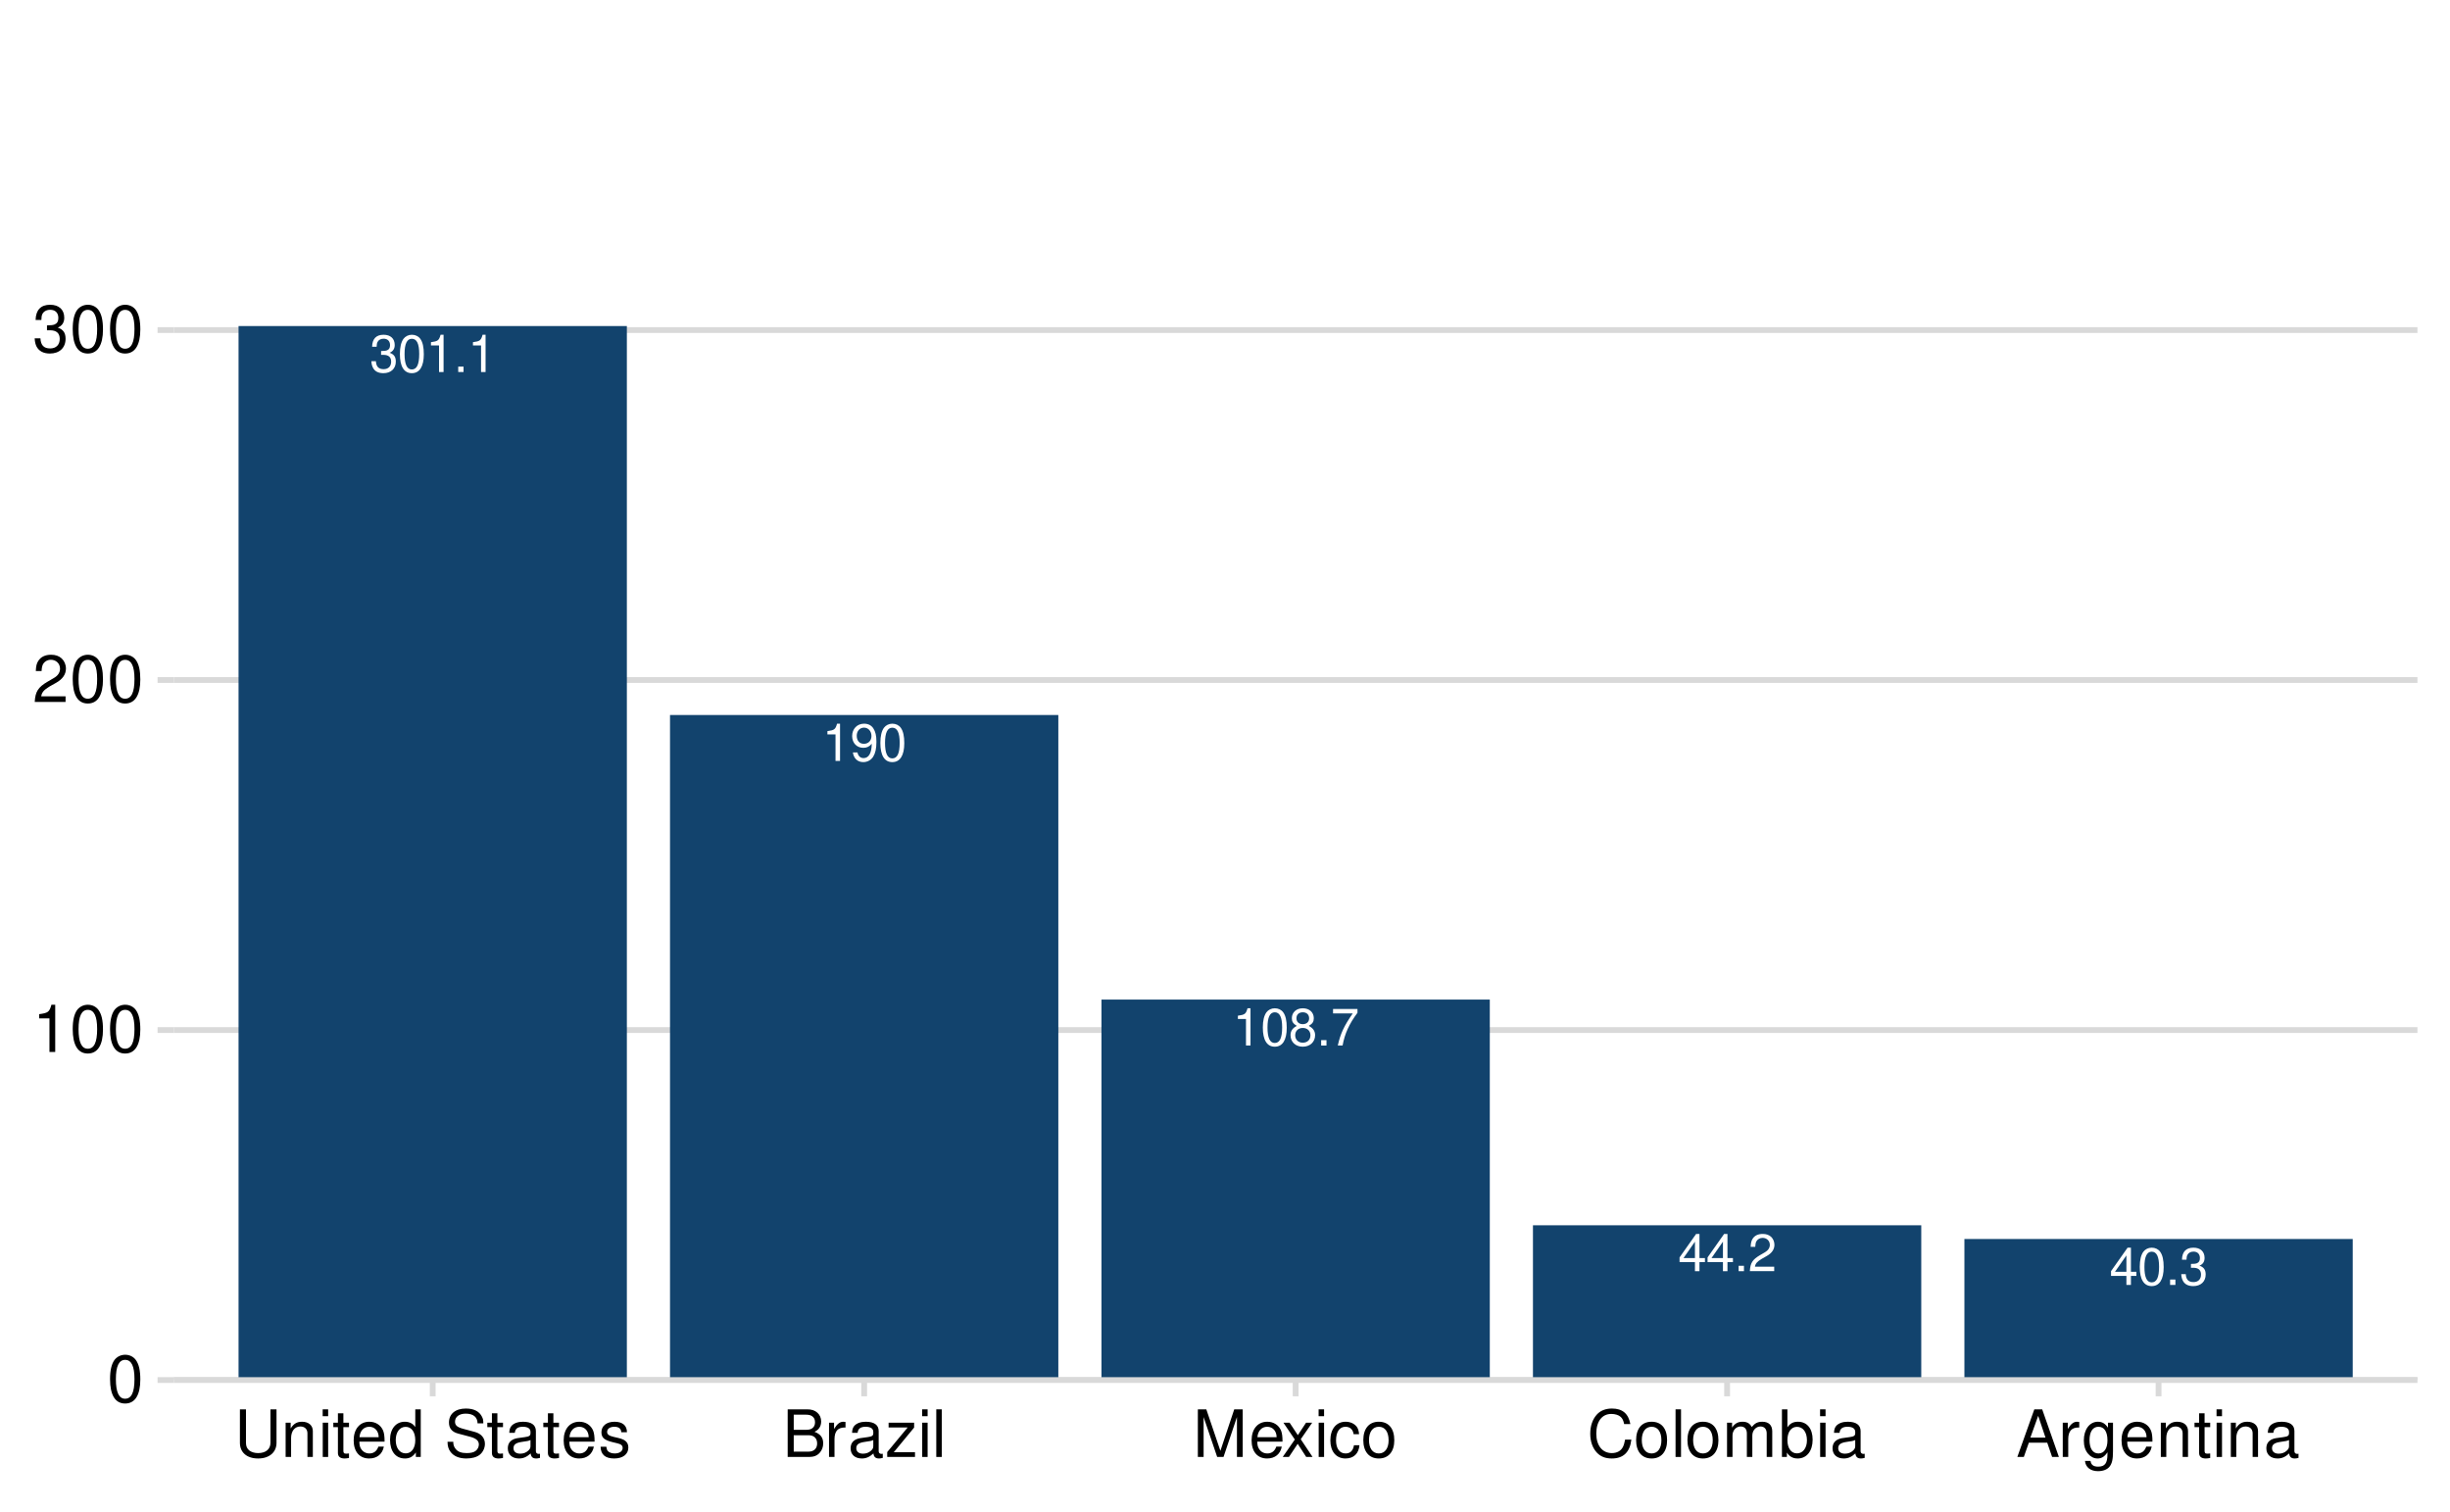
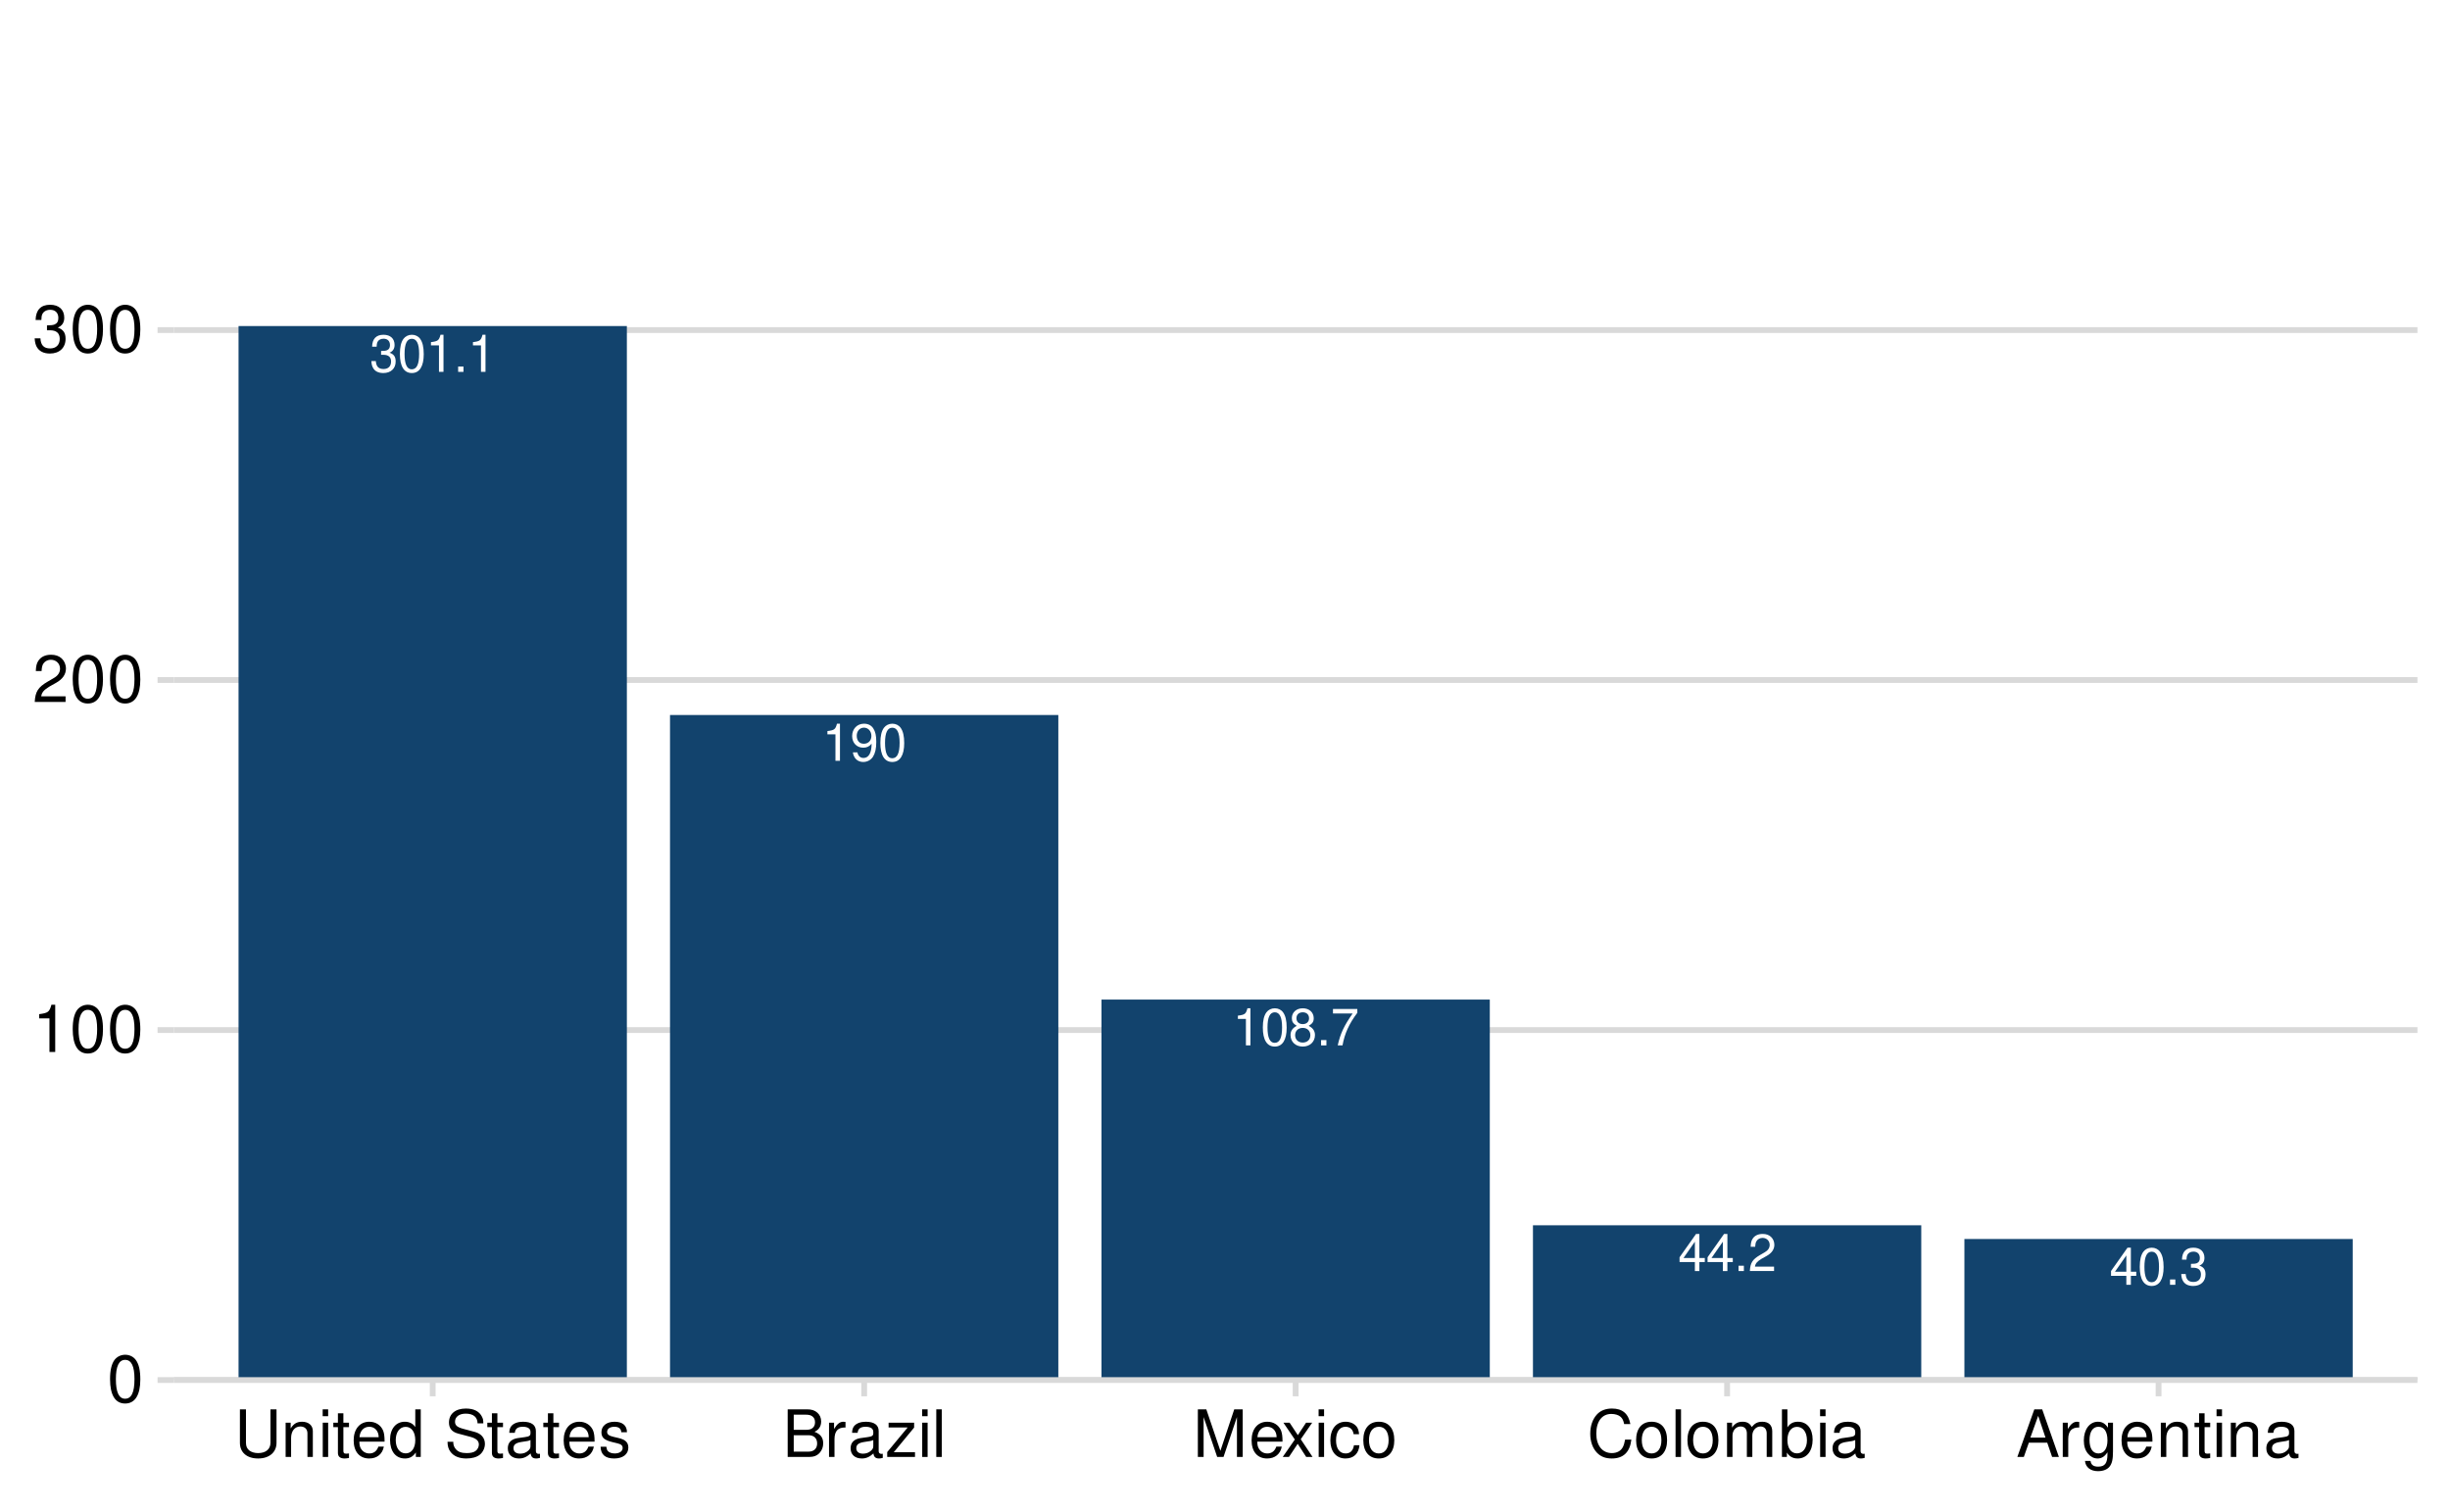
<svg xmlns="http://www.w3.org/2000/svg" xmlns:xlink="http://www.w3.org/1999/xlink" width="525" height="324" viewBox="0 0 525 324">
  <defs>
    <g>
      <g id="glyph-0-0">
-         <path d="M 2.438 -3.672 L 2.969 -3.672 C 4.031 -3.672 4.594 -3.188 4.594 -2.219 C 4.594 -1.219 3.984 -0.609 2.984 -0.609 C 1.906 -0.609 1.391 -1.156 1.328 -2.312 L 0.359 -2.312 C 0.391 -1.672 0.516 -1.266 0.703 -0.906 C 1.109 -0.125 1.859 0.25 2.938 0.25 C 4.547 0.25 5.594 -0.719 5.594 -2.234 C 5.594 -3.25 5.203 -3.797 4.266 -4.125 C 5 -4.438 5.359 -4.984 5.359 -5.781 C 5.359 -7.156 4.469 -7.984 2.969 -7.984 C 1.391 -7.984 0.547 -7.109 0.516 -5.406 L 1.484 -5.406 C 1.5 -5.906 1.547 -6.172 1.672 -6.422 C 1.891 -6.875 2.375 -7.141 2.984 -7.141 C 3.844 -7.141 4.359 -6.609 4.359 -5.75 C 4.359 -5.188 4.172 -4.844 3.734 -4.656 C 3.469 -4.547 3.109 -4.5 2.438 -4.5 Z M 2.438 -3.672 " />
+         <path d="M 2.438 -3.656 L 2.953 -3.656 C 4.016 -3.656 4.578 -3.172 4.578 -2.219 C 4.578 -1.203 3.969 -0.609 2.969 -0.609 C 1.906 -0.609 1.391 -1.141 1.312 -2.312 L 0.359 -2.312 C 0.391 -1.672 0.5 -1.25 0.688 -0.906 C 1.094 -0.125 1.859 0.25 2.922 0.25 C 4.531 0.25 5.562 -0.719 5.562 -2.219 C 5.562 -3.234 5.188 -3.781 4.25 -4.109 C 4.969 -4.406 5.328 -4.969 5.328 -5.766 C 5.328 -7.125 4.438 -7.953 2.953 -7.953 C 1.391 -7.953 0.547 -7.078 0.516 -5.391 L 1.484 -5.391 C 1.5 -5.875 1.547 -6.156 1.656 -6.391 C 1.875 -6.844 2.359 -7.109 2.969 -7.109 C 3.828 -7.109 4.344 -6.594 4.344 -5.734 C 4.344 -5.172 4.141 -4.828 3.719 -4.641 C 3.453 -4.531 3.109 -4.484 2.438 -4.484 Z M 2.438 -3.656 " />
      </g>
      <g id="glyph-0-1">
-         <path d="M 3.031 -7.984 C 2.312 -7.984 1.641 -7.656 1.234 -7.109 C 0.734 -6.406 0.469 -5.344 0.469 -3.859 C 0.469 -1.172 1.359 0.25 3.031 0.25 C 4.688 0.25 5.594 -1.172 5.594 -3.797 C 5.594 -5.344 5.359 -6.391 4.844 -7.109 C 4.438 -7.672 3.781 -7.984 3.031 -7.984 Z M 3.031 -7.125 C 4.094 -7.125 4.609 -6.047 4.609 -3.891 C 4.609 -1.609 4.094 -0.547 3.016 -0.547 C 1.984 -0.547 1.469 -1.656 1.469 -3.859 C 1.469 -6.047 1.984 -7.125 3.031 -7.125 Z M 3.031 -7.125 " />
+         <path d="M 3.031 -7.953 C 2.297 -7.953 1.641 -7.625 1.234 -7.078 C 0.719 -6.375 0.469 -5.328 0.469 -3.844 C 0.469 -1.172 1.359 0.25 3.031 0.25 C 4.672 0.25 5.578 -1.172 5.578 -3.781 C 5.578 -5.328 5.328 -6.359 4.812 -7.078 C 4.406 -7.641 3.766 -7.953 3.031 -7.953 Z M 3.031 -7.094 C 4.062 -7.094 4.594 -6.031 4.594 -3.875 C 4.594 -1.609 4.078 -0.547 3 -0.547 C 1.984 -0.547 1.469 -1.656 1.469 -3.844 C 1.469 -6.031 1.984 -7.094 3.031 -7.094 Z M 3.031 -7.094 " />
      </g>
      <g id="glyph-0-2">
-         <path d="M 2.859 -5.688 L 2.859 0 L 3.828 0 L 3.828 -7.984 L 3.188 -7.984 C 2.844 -6.766 2.625 -6.594 1.125 -6.391 L 1.125 -5.688 Z M 2.859 -5.688 " />
+         <path d="M 2.844 -5.672 L 2.844 0 L 3.812 0 L 3.812 -7.953 L 3.172 -7.953 C 2.844 -6.734 2.625 -6.562 1.125 -6.375 L 1.125 -5.672 Z M 2.844 -5.672 " />
      </g>
      <g id="glyph-0-3">
-         <path d="M 2.109 -1.156 L 0.969 -1.156 L 0.969 0 L 2.109 0 Z M 2.109 -1.156 " />
+         <path d="M 2.094 -1.141 L 0.953 -1.141 L 0.953 0 L 2.094 0 Z M 2.094 -1.141 " />
      </g>
      <g id="glyph-0-4">
-         <path d="M 0.578 -1.828 C 0.766 -0.516 1.609 0.25 2.812 0.25 C 3.672 0.25 4.453 -0.172 4.922 -0.891 C 5.406 -1.672 5.625 -2.641 5.625 -4.094 C 5.625 -5.438 5.422 -6.281 4.953 -7 C 4.531 -7.641 3.844 -7.984 2.984 -7.984 C 1.484 -7.984 0.422 -6.875 0.422 -5.328 C 0.422 -3.859 1.406 -2.812 2.828 -2.812 C 3.562 -2.812 4.125 -3.078 4.625 -3.688 C 4.609 -1.703 3.984 -0.609 2.875 -0.609 C 2.188 -0.609 1.719 -1.047 1.562 -1.828 Z M 2.969 -7.141 C 3.875 -7.141 4.562 -6.375 4.562 -5.344 C 4.562 -4.359 3.906 -3.672 2.938 -3.672 C 2 -3.672 1.406 -4.344 1.406 -5.406 C 1.406 -6.406 2.062 -7.141 2.969 -7.141 Z M 2.969 -7.141 " />
+         <path d="M 0.578 -1.812 C 0.766 -0.516 1.609 0.25 2.797 0.25 C 3.656 0.25 4.438 -0.172 4.891 -0.875 C 5.375 -1.656 5.594 -2.625 5.594 -4.062 C 5.594 -5.406 5.406 -6.266 4.938 -6.969 C 4.516 -7.609 3.828 -7.953 2.969 -7.953 C 1.484 -7.953 0.422 -6.844 0.422 -5.297 C 0.422 -3.844 1.406 -2.812 2.812 -2.812 C 3.547 -2.812 4.109 -3.062 4.594 -3.672 C 4.594 -1.688 3.969 -0.609 2.859 -0.609 C 2.172 -0.609 1.703 -1.047 1.547 -1.812 Z M 2.953 -7.109 C 3.859 -7.109 4.547 -6.344 4.547 -5.328 C 4.547 -4.344 3.891 -3.656 2.922 -3.656 C 1.984 -3.656 1.406 -4.328 1.406 -5.375 C 1.406 -6.375 2.062 -7.109 2.953 -7.109 Z M 2.953 -7.109 " />
      </g>
      <g id="glyph-0-5">
-         <path d="M 4.312 -4.203 C 5.141 -4.703 5.391 -5.109 5.391 -5.859 C 5.391 -7.109 4.438 -7.984 3.031 -7.984 C 1.656 -7.984 0.688 -7.109 0.688 -5.859 C 0.688 -5.109 0.938 -4.719 1.75 -4.203 C 0.844 -3.75 0.406 -3.109 0.406 -2.219 C 0.406 -0.766 1.484 0.25 3.031 0.25 C 4.578 0.25 5.672 -0.766 5.672 -2.219 C 5.672 -3.109 5.219 -3.75 4.312 -4.203 Z M 3.031 -7.125 C 3.859 -7.125 4.391 -6.625 4.391 -5.828 C 4.391 -5.078 3.859 -4.578 3.031 -4.578 C 2.203 -4.578 1.672 -5.078 1.672 -5.859 C 1.672 -6.625 2.203 -7.125 3.031 -7.125 Z M 3.031 -3.766 C 4.016 -3.766 4.672 -3.125 4.672 -2.203 C 4.672 -1.234 4.016 -0.609 3.016 -0.609 C 2.062 -0.609 1.406 -1.266 1.406 -2.188 C 1.406 -3.141 2.062 -3.766 3.031 -3.766 Z M 3.031 -3.766 " />
+         <path d="M 4.297 -4.188 C 5.109 -4.688 5.375 -5.078 5.375 -5.828 C 5.375 -7.078 4.406 -7.953 3.031 -7.953 C 1.656 -7.953 0.688 -7.078 0.688 -5.844 C 0.688 -5.078 0.938 -4.703 1.734 -4.188 C 0.844 -3.734 0.406 -3.094 0.406 -2.219 C 0.406 -0.766 1.469 0.25 3.031 0.25 C 4.562 0.25 5.641 -0.766 5.641 -2.219 C 5.641 -3.094 5.203 -3.734 4.297 -4.188 Z M 3.031 -7.094 C 3.844 -7.094 4.375 -6.594 4.375 -5.812 C 4.375 -5.062 3.844 -4.562 3.031 -4.562 C 2.203 -4.562 1.672 -5.062 1.672 -5.828 C 1.672 -6.594 2.203 -7.094 3.031 -7.094 Z M 3.031 -3.75 C 4 -3.75 4.656 -3.109 4.656 -2.188 C 4.656 -1.234 4 -0.609 3 -0.609 C 2.062 -0.609 1.391 -1.25 1.391 -2.172 C 1.391 -3.125 2.047 -3.75 3.031 -3.75 Z M 3.031 -3.75 " />
      </g>
      <g id="glyph-0-6">
-         <path d="M 5.75 -7.828 L 0.516 -7.828 L 0.516 -6.875 L 4.734 -6.875 C 2.875 -4.203 2.109 -2.578 1.531 0 L 2.562 0 C 3 -2.5 3.984 -4.656 5.75 -7.016 Z M 5.75 -7.828 " />
+         <path d="M 5.719 -7.797 L 0.5 -7.797 L 0.5 -6.844 L 4.719 -6.844 C 2.859 -4.188 2.094 -2.562 1.516 0 L 2.547 0 C 2.984 -2.5 3.953 -4.641 5.719 -6.984 Z M 5.719 -7.797 " />
      </g>
      <g id="glyph-0-7">
-         <path d="M 3.609 -1.938 L 3.609 0 L 4.578 0 L 4.578 -1.938 L 5.75 -1.938 L 5.75 -2.812 L 4.578 -2.812 L 4.578 -7.984 L 3.859 -7.984 L 0.312 -2.953 L 0.312 -1.938 Z M 3.609 -2.812 L 1.156 -2.812 L 3.609 -6.328 Z M 3.609 -2.812 " />
+         <path d="M 3.594 -1.922 L 3.594 0 L 4.562 0 L 4.562 -1.922 L 5.719 -1.922 L 5.719 -2.797 L 4.562 -2.797 L 4.562 -7.953 L 3.844 -7.953 L 0.312 -2.953 L 0.312 -1.922 Z M 3.594 -2.797 L 1.156 -2.797 L 3.594 -6.297 Z M 3.594 -2.797 " />
      </g>
      <g id="glyph-0-8">
-         <path d="M 5.594 -0.969 L 1.469 -0.969 C 1.562 -1.625 1.922 -2.047 2.891 -2.625 L 3.984 -3.25 C 5.078 -3.859 5.641 -4.672 5.641 -5.656 C 5.641 -6.312 5.375 -6.938 4.922 -7.375 C 4.453 -7.781 3.875 -7.984 3.141 -7.984 C 2.141 -7.984 1.406 -7.641 0.969 -6.953 C 0.703 -6.531 0.578 -6.031 0.547 -5.219 L 1.531 -5.219 C 1.562 -5.766 1.625 -6.094 1.75 -6.359 C 2.016 -6.844 2.516 -7.141 3.109 -7.141 C 3.984 -7.141 4.656 -6.5 4.656 -5.641 C 4.656 -5 4.281 -4.438 3.594 -4.047 L 2.578 -3.453 C 0.938 -2.5 0.469 -1.75 0.375 -0.016 L 5.594 -0.016 Z M 5.594 -0.969 " />
+         <path d="M 5.562 -0.953 L 1.469 -0.953 C 1.562 -1.609 1.906 -2.031 2.875 -2.625 L 3.969 -3.234 C 5.062 -3.844 5.625 -4.656 5.625 -5.625 C 5.625 -6.297 5.359 -6.906 4.891 -7.344 C 4.438 -7.75 3.859 -7.953 3.125 -7.953 C 2.141 -7.953 1.391 -7.594 0.969 -6.922 C 0.688 -6.5 0.578 -6 0.547 -5.203 L 1.516 -5.203 C 1.547 -5.734 1.609 -6.062 1.75 -6.328 C 2 -6.812 2.516 -7.109 3.094 -7.109 C 3.969 -7.109 4.625 -6.469 4.625 -5.609 C 4.625 -4.969 4.266 -4.422 3.578 -4.031 L 2.562 -3.438 C 0.938 -2.5 0.469 -1.75 0.375 -0.016 L 5.562 -0.016 Z M 5.562 -0.953 " />
      </g>
      <g id="glyph-1-0">
        <path d="M 3.844 -10.125 C 2.922 -10.125 2.094 -9.703 1.562 -9.016 C 0.922 -8.125 0.609 -6.781 0.609 -4.906 C 0.609 -1.484 1.719 0.328 3.844 0.328 C 5.953 0.328 7.094 -1.484 7.094 -4.812 C 7.094 -6.781 6.797 -8.094 6.125 -9.016 C 5.609 -9.719 4.781 -10.125 3.844 -10.125 Z M 3.844 -9.031 C 5.188 -9.031 5.844 -7.672 5.844 -4.922 C 5.844 -2.047 5.188 -0.703 3.828 -0.703 C 2.516 -0.703 1.859 -2.094 1.859 -4.891 C 1.859 -7.672 2.516 -9.031 3.844 -9.031 Z M 3.844 -9.031 " />
      </g>
      <g id="glyph-1-1">
        <path d="M 3.625 -7.203 L 3.625 0 L 4.859 0 L 4.859 -10.125 L 4.047 -10.125 C 3.609 -8.562 3.328 -8.359 1.422 -8.109 L 1.422 -7.203 Z M 3.625 -7.203 " />
      </g>
      <g id="glyph-1-2">
        <path d="M 7.078 -1.219 L 1.859 -1.219 C 1.984 -2.062 2.438 -2.594 3.656 -3.328 L 5.047 -4.109 C 6.438 -4.891 7.156 -5.922 7.156 -7.172 C 7.156 -8.016 6.812 -8.797 6.234 -9.344 C 5.641 -9.875 4.906 -10.125 3.969 -10.125 C 2.719 -10.125 1.781 -9.672 1.234 -8.812 C 0.875 -8.281 0.734 -7.641 0.703 -6.625 L 1.938 -6.625 C 1.969 -7.312 2.062 -7.719 2.219 -8.047 C 2.547 -8.672 3.188 -9.047 3.938 -9.047 C 5.047 -9.047 5.891 -8.234 5.891 -7.141 C 5.891 -6.328 5.438 -5.625 4.547 -5.125 L 3.266 -4.375 C 1.188 -3.172 0.594 -2.219 0.469 -0.016 L 7.078 -0.016 Z M 7.078 -1.219 " />
      </g>
      <g id="glyph-1-3">
        <path d="M 3.094 -4.656 L 3.766 -4.656 C 5.109 -4.656 5.828 -4.031 5.828 -2.812 C 5.828 -1.547 5.047 -0.766 3.781 -0.766 C 2.422 -0.766 1.766 -1.453 1.688 -2.938 L 0.453 -2.938 C 0.5 -2.125 0.641 -1.594 0.875 -1.141 C 1.406 -0.172 2.359 0.328 3.719 0.328 C 5.766 0.328 7.078 -0.906 7.078 -2.828 C 7.078 -4.109 6.594 -4.812 5.406 -5.234 C 6.328 -5.609 6.797 -6.312 6.797 -7.344 C 6.797 -9.078 5.656 -10.125 3.766 -10.125 C 1.766 -10.125 0.703 -9 0.656 -6.859 L 1.891 -6.859 C 1.906 -7.469 1.953 -7.828 2.109 -8.141 C 2.391 -8.703 3.016 -9.047 3.781 -9.047 C 4.875 -9.047 5.531 -8.391 5.531 -7.297 C 5.531 -6.578 5.281 -6.141 4.734 -5.906 C 4.391 -5.766 3.953 -5.719 3.094 -5.703 Z M 3.094 -4.656 " />
      </g>
      <g id="glyph-1-4">
        <path d="M 7.734 -10.203 L 7.734 -3.031 C 7.734 -1.672 6.734 -0.828 5.094 -0.828 C 4.344 -0.828 3.719 -1.016 3.234 -1.359 C 2.734 -1.75 2.484 -2.266 2.484 -3.031 L 2.484 -10.203 L 1.188 -10.203 L 1.188 -3.031 C 1.188 -0.969 2.672 0.328 5.094 0.328 C 7.484 0.328 9.031 -1 9.031 -3.031 L 9.031 -10.203 Z M 7.734 -10.203 " />
      </g>
      <g id="glyph-1-5">
        <path d="M 0.984 -7.344 L 0.984 0 L 2.156 0 L 2.156 -4.047 C 2.156 -5.547 2.938 -6.531 4.141 -6.531 C 5.062 -6.531 5.656 -5.969 5.656 -5.078 L 5.656 0 L 6.812 0 L 6.812 -5.547 C 6.812 -6.766 5.906 -7.547 4.5 -7.547 C 3.406 -7.547 2.703 -7.125 2.062 -6.109 L 2.062 -7.344 Z M 0.984 -7.344 " />
      </g>
      <g id="glyph-1-6">
        <path d="M 2.094 -7.344 L 0.938 -7.344 L 0.938 0 L 2.094 0 Z M 2.094 -10.203 L 0.922 -10.203 L 0.922 -8.734 L 2.094 -8.734 Z M 2.094 -10.203 " />
      </g>
      <g id="glyph-1-7">
        <path d="M 3.562 -7.344 L 2.359 -7.344 L 2.359 -9.359 L 1.188 -9.359 L 1.188 -7.344 L 0.203 -7.344 L 0.203 -6.391 L 1.188 -6.391 L 1.188 -0.844 C 1.188 -0.078 1.688 0.328 2.609 0.328 C 2.906 0.328 3.156 0.297 3.562 0.219 L 3.562 -0.75 C 3.391 -0.719 3.234 -0.703 3 -0.703 C 2.484 -0.703 2.359 -0.844 2.359 -1.359 L 2.359 -6.391 L 3.562 -6.391 Z M 3.562 -7.344 " />
      </g>
      <g id="glyph-1-8">
        <path d="M 7.188 -3.281 C 7.188 -4.391 7.094 -5.062 6.891 -5.609 C 6.406 -6.812 5.297 -7.547 3.922 -7.547 C 1.875 -7.547 0.562 -5.984 0.562 -3.562 C 0.562 -1.141 1.812 0.328 3.891 0.328 C 5.578 0.328 6.734 -0.625 7.031 -2.219 L 5.859 -2.219 C 5.531 -1.266 4.875 -0.75 3.938 -0.75 C 3.188 -0.75 2.562 -1.094 2.172 -1.703 C 1.891 -2.125 1.797 -2.547 1.781 -3.281 Z M 1.812 -4.234 C 1.906 -5.594 2.734 -6.469 3.906 -6.469 C 5.094 -6.469 5.922 -5.547 5.922 -4.234 Z M 1.812 -4.234 " />
      </g>
      <g id="glyph-1-9">
        <path d="M 6.938 -10.203 L 5.766 -10.203 L 5.766 -6.406 C 5.281 -7.156 4.5 -7.547 3.516 -7.547 C 1.609 -7.547 0.359 -6.016 0.359 -3.688 C 0.359 -1.203 1.562 0.328 3.562 0.328 C 4.562 0.328 5.266 -0.062 5.891 -0.969 L 5.891 0 L 6.938 0 Z M 3.703 -6.453 C 4.969 -6.453 5.766 -5.344 5.766 -3.578 C 5.766 -1.891 4.953 -0.766 3.719 -0.766 C 2.438 -0.766 1.578 -1.906 1.578 -3.609 C 1.578 -5.312 2.438 -6.453 3.703 -6.453 Z M 3.703 -6.453 " />
      </g>
      <g id="glyph-1-10">
</g>
      <g id="glyph-1-11">
        <path d="M 8.344 -7.203 C 8.344 -7.906 8.297 -8.109 8.078 -8.578 C 7.516 -9.766 6.328 -10.375 4.609 -10.375 C 2.359 -10.375 0.984 -9.219 0.984 -7.375 C 0.984 -6.125 1.641 -5.344 2.984 -5 L 5.516 -4.328 C 6.812 -3.984 7.391 -3.469 7.391 -2.672 C 7.391 -2.125 7.094 -1.562 6.656 -1.266 C 6.266 -0.969 5.609 -0.828 4.781 -0.828 C 3.672 -0.828 2.922 -1.094 2.438 -1.688 C 2.062 -2.125 1.891 -2.625 1.906 -3.25 L 0.672 -3.25 C 0.688 -2.312 0.875 -1.688 1.281 -1.141 C 1.969 -0.172 3.156 0.328 4.703 0.328 C 5.922 0.328 6.922 0.047 7.578 -0.469 C 8.266 -1.016 8.688 -1.922 8.688 -2.797 C 8.688 -4.062 7.906 -4.984 6.531 -5.359 L 3.969 -6.047 C 2.734 -6.391 2.281 -6.781 2.281 -7.562 C 2.281 -8.594 3.188 -9.281 4.562 -9.281 C 6.188 -9.281 7.094 -8.547 7.109 -7.203 Z M 8.344 -7.203 " />
      </g>
      <g id="glyph-1-12">
        <path d="M 7.484 -0.688 C 7.359 -0.656 7.312 -0.656 7.234 -0.656 C 6.828 -0.656 6.609 -0.875 6.609 -1.234 L 6.609 -5.547 C 6.609 -6.844 5.656 -7.547 3.844 -7.547 C 2.766 -7.547 1.922 -7.234 1.406 -6.688 C 1.078 -6.312 0.938 -5.891 0.906 -5.172 L 2.094 -5.172 C 2.188 -6.062 2.719 -6.469 3.812 -6.469 C 4.875 -6.469 5.453 -6.078 5.453 -5.375 L 5.453 -5.062 C 5.438 -4.562 5.188 -4.375 4.234 -4.25 C 2.578 -4.047 2.328 -3.984 1.875 -3.812 C 1.016 -3.438 0.594 -2.797 0.594 -1.844 C 0.594 -0.516 1.516 0.328 3 0.328 C 3.922 0.328 4.656 0 5.484 -0.75 C 5.578 0 5.938 0.328 6.688 0.328 C 6.938 0.328 7.094 0.297 7.484 0.203 Z M 5.453 -2.312 C 5.453 -1.922 5.328 -1.688 4.984 -1.359 C 4.516 -0.922 3.938 -0.703 3.25 -0.703 C 2.344 -0.703 1.812 -1.141 1.812 -1.875 C 1.812 -2.641 2.312 -3.031 3.562 -3.219 C 4.812 -3.391 5.047 -3.438 5.453 -3.625 Z M 5.453 -2.312 " />
      </g>
      <g id="glyph-1-13">
        <path d="M 6.125 -5.297 C 6.125 -6.734 5.172 -7.547 3.469 -7.547 C 1.766 -7.547 0.656 -6.656 0.656 -5.312 C 0.656 -4.156 1.25 -3.609 2.984 -3.188 L 4.078 -2.922 C 4.891 -2.734 5.203 -2.438 5.203 -1.922 C 5.203 -1.219 4.516 -0.75 3.5 -0.75 C 2.875 -0.75 2.344 -0.938 2.047 -1.25 C 1.859 -1.453 1.781 -1.672 1.703 -2.188 L 0.469 -2.188 C 0.531 -0.484 1.484 0.328 3.406 0.328 C 5.25 0.328 6.422 -0.594 6.422 -2 C 6.422 -3.094 5.812 -3.703 4.359 -4.047 L 3.234 -4.312 C 2.281 -4.531 1.875 -4.844 1.875 -5.359 C 1.875 -6.047 2.484 -6.469 3.438 -6.469 C 4.375 -6.469 4.875 -6.062 4.906 -5.297 Z M 6.125 -5.297 " />
      </g>
      <g id="glyph-1-14">
        <path d="M 1.109 0 L 5.719 0 C 6.672 0 7.391 -0.266 7.938 -0.859 C 8.438 -1.391 8.719 -2.109 8.719 -2.906 C 8.719 -4.141 8.156 -4.891 6.859 -5.391 C 7.797 -5.828 8.281 -6.562 8.281 -7.609 C 8.281 -8.375 8 -9.016 7.469 -9.484 C 6.922 -9.984 6.234 -10.203 5.25 -10.203 L 1.109 -10.203 Z M 2.406 -5.812 L 2.406 -9.062 L 4.922 -9.062 C 5.656 -9.062 6.062 -8.953 6.406 -8.688 C 6.781 -8.406 6.969 -8 6.969 -7.438 C 6.969 -6.875 6.781 -6.453 6.406 -6.172 C 6.062 -5.906 5.656 -5.812 4.922 -5.812 Z M 2.406 -1.141 L 2.406 -4.656 L 5.594 -4.656 C 6.734 -4.656 7.422 -4 7.422 -2.891 C 7.422 -1.812 6.734 -1.141 5.594 -1.141 Z M 2.406 -1.141 " />
      </g>
      <g id="glyph-1-15">
        <path d="M 0.969 -7.344 L 0.969 0 L 2.141 0 L 2.141 -3.812 C 2.156 -5.578 2.891 -6.359 4.5 -6.312 L 4.5 -7.5 C 4.297 -7.531 4.188 -7.547 4.047 -7.547 C 3.297 -7.547 2.719 -7.094 2.047 -6 L 2.047 -7.344 Z M 0.969 -7.344 " />
      </g>
      <g id="glyph-1-16">
        <path d="M 6.203 -7.344 L 0.734 -7.344 L 0.734 -6.312 L 4.812 -6.312 L 0.438 -1.047 L 0.438 0 L 6.391 0 L 6.391 -1.016 L 1.844 -1.016 L 6.203 -6.297 Z M 6.203 -7.344 " />
      </g>
      <g id="glyph-1-17">
        <path d="M 2.125 -10.203 L 0.953 -10.203 L 0.953 0 L 2.125 0 Z M 2.125 -10.203 " />
      </g>
      <g id="glyph-1-18">
        <path d="M 6.547 0 L 9.422 -8.547 L 9.422 0 L 10.656 0 L 10.656 -10.203 L 8.844 -10.203 L 5.875 -1.312 L 2.859 -10.203 L 1.047 -10.203 L 1.047 0 L 2.281 0 L 2.281 -8.547 L 5.188 0 Z M 6.547 0 " />
      </g>
      <g id="glyph-1-19">
        <path d="M 4.094 -3.797 L 6.547 -7.344 L 5.234 -7.344 L 3.469 -4.672 L 1.703 -7.344 L 0.375 -7.344 L 2.828 -3.734 L 0.234 0 L 1.562 0 L 3.438 -2.812 L 5.266 0 L 6.625 0 Z M 4.094 -3.797 " />
      </g>
      <g id="glyph-1-20">
        <path d="M 6.594 -4.875 C 6.531 -5.594 6.391 -6.047 6.109 -6.453 C 5.594 -7.141 4.719 -7.547 3.703 -7.547 C 1.703 -7.547 0.438 -5.984 0.438 -3.547 C 0.438 -1.172 1.688 0.328 3.688 0.328 C 5.438 0.328 6.531 -0.734 6.672 -2.516 L 5.5 -2.516 C 5.312 -1.344 4.703 -0.75 3.703 -0.75 C 2.422 -0.75 1.656 -1.812 1.656 -3.547 C 1.656 -5.375 2.406 -6.469 3.688 -6.469 C 4.656 -6.469 5.281 -5.891 5.422 -4.875 Z M 6.594 -4.875 " />
      </g>
      <g id="glyph-1-21">
        <path d="M 3.812 -7.547 C 1.734 -7.547 0.5 -6.078 0.5 -3.609 C 0.5 -1.141 1.734 0.328 3.828 0.328 C 5.891 0.328 7.141 -1.141 7.141 -3.562 C 7.141 -6.109 5.938 -7.547 3.812 -7.547 Z M 3.828 -6.469 C 5.141 -6.469 5.922 -5.391 5.922 -3.562 C 5.922 -1.828 5.109 -0.75 3.828 -0.75 C 2.516 -0.75 1.719 -1.828 1.719 -3.609 C 1.719 -5.391 2.516 -6.469 3.828 -6.469 Z M 3.828 -6.469 " />
      </g>
      <g id="glyph-1-22">
        <path d="M 9.266 -7.047 C 8.859 -9.281 7.578 -10.375 5.328 -10.375 C 3.969 -10.375 2.859 -9.938 2.094 -9.094 C 1.172 -8.094 0.672 -6.641 0.672 -4.984 C 0.672 -3.297 1.188 -1.859 2.141 -0.875 C 2.938 -0.062 3.953 0.328 5.281 0.328 C 7.766 0.328 9.172 -1.016 9.484 -3.719 L 8.141 -3.719 C 8.016 -3.031 7.875 -2.547 7.672 -2.141 C 7.25 -1.297 6.391 -0.828 5.297 -0.828 C 3.266 -0.828 1.969 -2.453 1.969 -5 C 1.969 -7.609 3.188 -9.219 5.188 -9.219 C 6 -9.219 6.781 -8.984 7.203 -8.578 C 7.578 -8.234 7.781 -7.812 7.938 -7.047 Z M 9.266 -7.047 " />
      </g>
      <g id="glyph-1-23">
        <path d="M 0.984 -7.344 L 0.984 0 L 2.156 0 L 2.156 -4.609 C 2.156 -5.672 2.922 -6.531 3.875 -6.531 C 4.75 -6.531 5.234 -5.984 5.234 -5.047 L 5.234 0 L 6.406 0 L 6.406 -4.609 C 6.406 -5.672 7.188 -6.531 8.141 -6.531 C 8.984 -6.531 9.484 -5.984 9.484 -5.047 L 9.484 0 L 10.672 0 L 10.672 -5.5 C 10.672 -6.812 9.906 -7.547 8.547 -7.547 C 7.562 -7.547 6.969 -7.25 6.281 -6.422 C 5.859 -7.203 5.266 -7.547 4.312 -7.547 C 3.328 -7.547 2.672 -7.188 2.062 -6.297 L 2.062 -7.344 Z M 0.984 -7.344 " />
      </g>
      <g id="glyph-1-24">
        <path d="M 0.75 -10.203 L 0.75 0 L 1.812 0 L 1.812 -0.938 C 2.359 -0.078 3.109 0.328 4.125 0.328 C 6.062 0.328 7.328 -1.266 7.328 -3.703 C 7.328 -6.078 6.125 -7.547 4.188 -7.547 C 3.172 -7.547 2.469 -7.172 1.922 -6.344 L 1.922 -10.203 Z M 3.969 -6.453 C 5.266 -6.453 6.109 -5.312 6.109 -3.562 C 6.109 -1.906 5.234 -0.766 3.969 -0.766 C 2.719 -0.766 1.922 -1.891 1.922 -3.609 C 1.922 -5.328 2.719 -6.453 3.969 -6.453 Z M 3.969 -6.453 " />
      </g>
      <g id="glyph-1-25">
        <path d="M 6.641 -3.062 L 7.688 0 L 9.141 0 L 5.562 -10.203 L 3.875 -10.203 L 0.234 0 L 1.625 0 L 2.703 -3.062 Z M 6.266 -4.156 L 3.031 -4.156 L 4.703 -8.812 Z M 6.266 -4.156 " />
      </g>
      <g id="glyph-1-26">
        <path d="M 5.656 -7.344 L 5.656 -6.266 C 5.062 -7.156 4.422 -7.547 3.5 -7.547 C 1.719 -7.547 0.484 -5.891 0.484 -3.547 C 0.484 -2.312 0.781 -1.406 1.406 -0.672 C 1.953 -0.031 2.656 0.328 3.422 0.328 C 4.297 0.328 4.922 -0.062 5.547 -1 L 5.547 -0.609 C 5.547 1.344 5 2.078 3.547 2.078 C 2.547 2.078 2.031 1.688 1.922 0.844 L 0.734 0.844 C 0.844 2.203 1.922 3.047 3.516 3.047 C 4.594 3.047 5.484 2.703 5.969 2.109 C 6.531 1.422 6.734 0.516 6.734 -1.203 L 6.734 -7.344 Z M 3.609 -6.469 C 4.844 -6.469 5.547 -5.438 5.547 -3.562 C 5.547 -1.797 4.828 -0.75 3.609 -0.75 C 2.406 -0.75 1.703 -1.812 1.703 -3.609 C 1.703 -5.406 2.406 -6.469 3.609 -6.469 Z M 3.609 -6.469 " />
      </g>
    </g>
    <clipPath id="clip-0">
      <path clip-rule="nonzero" d="M 37.25 295 L 518.027 295 L 518.027 295.75 L 37.25 295.75 Z M 37.25 295 " />
    </clipPath>
    <clipPath id="clip-1">
      <path clip-rule="nonzero" d="M 37.25 220 L 518.027 220 L 518.027 222 L 37.25 222 Z M 37.25 220 " />
    </clipPath>
    <clipPath id="clip-2">
      <path clip-rule="nonzero" d="M 37.25 145 L 518.027 145 L 518.027 147 L 37.25 147 Z M 37.25 145 " />
    </clipPath>
    <clipPath id="clip-3">
      <path clip-rule="nonzero" d="M 37.25 70 L 518.027 70 L 518.027 72 L 37.25 72 Z M 37.25 70 " />
    </clipPath>
    <clipPath id="clip-4">
      <path clip-rule="nonzero" d="M 51 69 L 135 69 L 135 295.75 L 51 295.75 Z M 51 69 " />
    </clipPath>
    <clipPath id="clip-5">
      <path clip-rule="nonzero" d="M 143 153 L 227 153 L 227 295.75 L 143 295.75 Z M 143 153 " />
    </clipPath>
    <clipPath id="clip-6">
      <path clip-rule="nonzero" d="M 236 214 L 320 214 L 320 295.75 L 236 295.75 Z M 236 214 " />
    </clipPath>
    <clipPath id="clip-7">
      <path clip-rule="nonzero" d="M 328 262 L 412 262 L 412 295.75 L 328 295.75 Z M 328 262 " />
    </clipPath>
    <clipPath id="clip-8">
      <path clip-rule="nonzero" d="M 420 265 L 505 265 L 505 295.75 L 420 295.75 Z M 420 265 " />
    </clipPath>
  </defs>
  <rect x="-52.5" y="-32.4" width="630" height="388.8" fill="rgb(100%, 100%, 100%)" fill-opacity="1" />
  <path fill="none" stroke-width="1.245" stroke-linecap="round" stroke-linejoin="round" stroke="rgb(100%, 100%, 100%)" stroke-opacity="1" stroke-miterlimit="10" d="M 0 324 L 525 324 L 525 0 L 0 0 Z M 0 324 " />
  <g clip-path="url(#clip-0)">
    <path fill="none" stroke-width="1.245" stroke-linecap="butt" stroke-linejoin="round" stroke="rgb(85.098%, 85.098%, 85.098%)" stroke-opacity="1" stroke-miterlimit="10" d="M 37.25 295.75 L 518.027 295.75 " />
  </g>
  <g clip-path="url(#clip-1)">
    <path fill="none" stroke-width="1.245" stroke-linecap="butt" stroke-linejoin="round" stroke="rgb(85.098%, 85.098%, 85.098%)" stroke-opacity="1" stroke-miterlimit="10" d="M 37.25 220.742 L 518.027 220.742 " />
  </g>
  <g clip-path="url(#clip-2)">
    <path fill="none" stroke-width="1.245" stroke-linecap="butt" stroke-linejoin="round" stroke="rgb(85.098%, 85.098%, 85.098%)" stroke-opacity="1" stroke-miterlimit="10" d="M 37.25 145.734 L 518.027 145.734 " />
  </g>
  <g clip-path="url(#clip-3)">
    <path fill="none" stroke-width="1.245" stroke-linecap="butt" stroke-linejoin="round" stroke="rgb(85.098%, 85.098%, 85.098%)" stroke-opacity="1" stroke-miterlimit="10" d="M 37.25 70.73 L 518.027 70.73 " />
  </g>
  <g clip-path="url(#clip-4)">
    <path fill-rule="nonzero" fill="rgb(7.059%, 26.275%, 42.745%)" fill-opacity="1" d="M 51.117 295.75 L 134.328 295.75 L 134.328 69.875 L 51.117 69.875 Z M 51.117 295.75 " />
  </g>
  <g clip-path="url(#clip-5)">
    <path fill-rule="nonzero" fill="rgb(7.059%, 26.275%, 42.745%)" fill-opacity="1" d="M 143.574 295.75 L 226.785 295.75 L 226.785 153.23 L 143.574 153.23 Z M 143.574 295.75 " />
  </g>
  <g clip-path="url(#clip-6)">
    <path fill-rule="nonzero" fill="rgb(7.059%, 26.275%, 42.745%)" fill-opacity="1" d="M 236.031 295.75 L 319.242 295.75 L 319.242 214.219 L 236.031 214.219 Z M 236.031 295.75 " />
  </g>
  <g clip-path="url(#clip-7)">
    <path fill-rule="nonzero" fill="rgb(7.059%, 26.275%, 42.745%)" fill-opacity="1" d="M 328.488 295.75 L 411.699 295.75 L 411.699 262.578 L 328.488 262.578 Z M 328.488 295.75 " />
  </g>
  <g clip-path="url(#clip-8)">
    <path fill-rule="nonzero" fill="rgb(7.059%, 26.275%, 42.745%)" fill-opacity="1" d="M 420.945 295.75 L 504.156 295.75 L 504.156 265.52 L 420.945 265.52 Z M 420.945 295.75 " />
  </g>
  <g fill="rgb(100%, 100%, 100%)" fill-opacity="1">
-     <use xlink:href="#glyph-0-0" x="79.223" y="79.724" />
-     <use xlink:href="#glyph-0-1" x="85.223" y="79.724" />
-     <use xlink:href="#glyph-0-2" x="91.223" y="79.724" />
-     <use xlink:href="#glyph-0-3" x="97.223" y="79.724" />
-     <use xlink:href="#glyph-0-2" x="100.223" y="79.724" />
-   </g>
-   <g fill="rgb(100%, 100%, 100%)" fill-opacity="1">
-     <use xlink:href="#glyph-0-2" x="176.18" y="163.075" />
-     <use xlink:href="#glyph-0-4" x="182.18" y="163.075" />
-     <use xlink:href="#glyph-0-1" x="188.18" y="163.075" />
-   </g>
-   <g fill="rgb(100%, 100%, 100%)" fill-opacity="1">
-     <use xlink:href="#glyph-0-2" x="264.137" y="224.063" />
-     <use xlink:href="#glyph-0-1" x="270.137" y="224.063" />
-     <use xlink:href="#glyph-0-5" x="276.137" y="224.063" />
-     <use xlink:href="#glyph-0-3" x="282.137" y="224.063" />
-     <use xlink:href="#glyph-0-6" x="285.137" y="224.063" />
-   </g>
-   <g fill="rgb(100%, 100%, 100%)" fill-opacity="1">
-     <use xlink:href="#glyph-0-7" x="359.594" y="272.423" />
-     <use xlink:href="#glyph-0-7" x="365.594" y="272.423" />
-     <use xlink:href="#glyph-0-3" x="371.594" y="272.423" />
-     <use xlink:href="#glyph-0-8" x="374.594" y="272.423" />
-   </g>
-   <g fill="rgb(100%, 100%, 100%)" fill-opacity="1">
-     <use xlink:href="#glyph-0-7" x="452.051" y="275.368" />
-     <use xlink:href="#glyph-0-1" x="458.051" y="275.368" />
-     <use xlink:href="#glyph-0-3" x="464.051" y="275.368" />
-     <use xlink:href="#glyph-0-0" x="467.051" y="275.368" />
+     <use xlink:href="#glyph-0-0" x="79.223" y="79.694" />
+     <use xlink:href="#glyph-0-1" x="85.223" y="79.694" />
+     <use xlink:href="#glyph-0-2" x="91.223" y="79.694" />
+     <use xlink:href="#glyph-0-3" x="97.223" y="79.694" />
+     <use xlink:href="#glyph-0-2" x="100.223" y="79.694" />
+   </g>
+   <g fill="rgb(100%, 100%, 100%)" fill-opacity="1">
+     <use xlink:href="#glyph-0-2" x="176.18" y="163.046" />
+     <use xlink:href="#glyph-0-4" x="182.18" y="163.046" />
+     <use xlink:href="#glyph-0-1" x="188.18" y="163.046" />
+   </g>
+   <g fill="rgb(100%, 100%, 100%)" fill-opacity="1">
+     <use xlink:href="#glyph-0-2" x="264.137" y="224.034" />
+     <use xlink:href="#glyph-0-1" x="270.137" y="224.034" />
+     <use xlink:href="#glyph-0-5" x="276.137" y="224.034" />
+     <use xlink:href="#glyph-0-3" x="282.137" y="224.034" />
+     <use xlink:href="#glyph-0-6" x="285.137" y="224.034" />
+   </g>
+   <g fill="rgb(100%, 100%, 100%)" fill-opacity="1">
+     <use xlink:href="#glyph-0-7" x="359.594" y="272.394" />
+     <use xlink:href="#glyph-0-7" x="365.594" y="272.394" />
+     <use xlink:href="#glyph-0-3" x="371.594" y="272.394" />
+     <use xlink:href="#glyph-0-8" x="374.594" y="272.394" />
+   </g>
+   <g fill="rgb(100%, 100%, 100%)" fill-opacity="1">
+     <use xlink:href="#glyph-0-7" x="452.051" y="275.339" />
+     <use xlink:href="#glyph-0-1" x="458.051" y="275.339" />
+     <use xlink:href="#glyph-0-3" x="464.051" y="275.339" />
+     <use xlink:href="#glyph-0-0" x="467.051" y="275.339" />
  </g>
  <g fill="rgb(0%, 0%, 0%)" fill-opacity="1">
    <use xlink:href="#glyph-1-0" x="22.973" y="300.456" />
  </g>
  <g fill="rgb(0%, 0%, 0%)" fill-opacity="1">
    <use xlink:href="#glyph-1-1" x="6.973" y="225.448" />
    <use xlink:href="#glyph-1-0" x="14.973" y="225.448" />
    <use xlink:href="#glyph-1-0" x="22.973" y="225.448" />
  </g>
  <g fill="rgb(0%, 0%, 0%)" fill-opacity="1">
    <use xlink:href="#glyph-1-2" x="6.973" y="150.44" />
    <use xlink:href="#glyph-1-0" x="14.973" y="150.44" />
    <use xlink:href="#glyph-1-0" x="22.973" y="150.44" />
  </g>
  <g fill="rgb(0%, 0%, 0%)" fill-opacity="1">
    <use xlink:href="#glyph-1-3" x="6.973" y="75.437" />
    <use xlink:href="#glyph-1-0" x="14.973" y="75.437" />
    <use xlink:href="#glyph-1-0" x="22.973" y="75.437" />
  </g>
  <path fill="none" stroke-width="1.245" stroke-linecap="butt" stroke-linejoin="round" stroke="rgb(85.098%, 85.098%, 85.098%)" stroke-opacity="1" stroke-miterlimit="10" d="M 33.762 295.75 L 37.25 295.75 " />
  <path fill="none" stroke-width="1.245" stroke-linecap="butt" stroke-linejoin="round" stroke="rgb(85.098%, 85.098%, 85.098%)" stroke-opacity="1" stroke-miterlimit="10" d="M 33.762 220.742 L 37.25 220.742 " />
  <path fill="none" stroke-width="1.245" stroke-linecap="butt" stroke-linejoin="round" stroke="rgb(85.098%, 85.098%, 85.098%)" stroke-opacity="1" stroke-miterlimit="10" d="M 33.762 145.734 L 37.25 145.734 " />
  <path fill="none" stroke-width="1.245" stroke-linecap="butt" stroke-linejoin="round" stroke="rgb(85.098%, 85.098%, 85.098%)" stroke-opacity="1" stroke-miterlimit="10" d="M 33.762 70.73 L 37.25 70.73 " />
  <path fill="none" stroke-width="1.245" stroke-linecap="butt" stroke-linejoin="round" stroke="rgb(85.098%, 85.098%, 85.098%)" stroke-opacity="1" stroke-miterlimit="10" d="M 37.25 295.75 L 518.027 295.75 " />
  <path fill="none" stroke-width="1.245" stroke-linecap="butt" stroke-linejoin="round" stroke="rgb(85.098%, 85.098%, 85.098%)" stroke-opacity="1" stroke-miterlimit="10" d="M 92.723 299.238 L 92.723 295.75 " />
  <path fill="none" stroke-width="1.245" stroke-linecap="butt" stroke-linejoin="round" stroke="rgb(85.098%, 85.098%, 85.098%)" stroke-opacity="1" stroke-miterlimit="10" d="M 185.18 299.238 L 185.18 295.75 " />
  <path fill="none" stroke-width="1.245" stroke-linecap="butt" stroke-linejoin="round" stroke="rgb(85.098%, 85.098%, 85.098%)" stroke-opacity="1" stroke-miterlimit="10" d="M 277.637 299.238 L 277.637 295.75 " />
  <path fill="none" stroke-width="1.245" stroke-linecap="butt" stroke-linejoin="round" stroke="rgb(85.098%, 85.098%, 85.098%)" stroke-opacity="1" stroke-miterlimit="10" d="M 370.094 299.238 L 370.094 295.75 " />
  <path fill="none" stroke-width="1.245" stroke-linecap="butt" stroke-linejoin="round" stroke="rgb(85.098%, 85.098%, 85.098%)" stroke-opacity="1" stroke-miterlimit="10" d="M 462.551 299.238 L 462.551 295.75 " />
  <g fill="rgb(0%, 0%, 0%)" fill-opacity="1">
    <use xlink:href="#glyph-1-4" x="50.223" y="312.233" />
    <use xlink:href="#glyph-1-5" x="60.223" y="312.233" />
    <use xlink:href="#glyph-1-6" x="68.223" y="312.233" />
    <use xlink:href="#glyph-1-7" x="71.223" y="312.233" />
    <use xlink:href="#glyph-1-8" x="75.223" y="312.233" />
    <use xlink:href="#glyph-1-9" x="83.223" y="312.233" />
    <use xlink:href="#glyph-1-10" x="91.223" y="312.233" />
    <use xlink:href="#glyph-1-11" x="95.223" y="312.233" />
    <use xlink:href="#glyph-1-7" x="104.223" y="312.233" />
    <use xlink:href="#glyph-1-12" x="108.223" y="312.233" />
    <use xlink:href="#glyph-1-7" x="116.223" y="312.233" />
    <use xlink:href="#glyph-1-8" x="120.223" y="312.233" />
    <use xlink:href="#glyph-1-13" x="128.223" y="312.233" />
  </g>
  <g fill="rgb(0%, 0%, 0%)" fill-opacity="1">
    <use xlink:href="#glyph-1-14" x="167.68" y="312.233" />
    <use xlink:href="#glyph-1-15" x="176.68" y="312.233" />
    <use xlink:href="#glyph-1-12" x="181.68" y="312.233" />
    <use xlink:href="#glyph-1-16" x="189.68" y="312.233" />
    <use xlink:href="#glyph-1-6" x="196.68" y="312.233" />
    <use xlink:href="#glyph-1-17" x="199.68" y="312.233" />
  </g>
  <g fill="rgb(0%, 0%, 0%)" fill-opacity="1">
    <use xlink:href="#glyph-1-18" x="255.637" y="312.233" />
    <use xlink:href="#glyph-1-8" x="267.637" y="312.233" />
    <use xlink:href="#glyph-1-19" x="274.637" y="312.233" />
    <use xlink:href="#glyph-1-6" x="281.637" y="312.233" />
    <use xlink:href="#glyph-1-20" x="284.637" y="312.233" />
    <use xlink:href="#glyph-1-21" x="291.637" y="312.233" />
  </g>
  <g fill="rgb(0%, 0%, 0%)" fill-opacity="1">
    <use xlink:href="#glyph-1-22" x="340.094" y="312.233" />
    <use xlink:href="#glyph-1-21" x="350.094" y="312.233" />
    <use xlink:href="#glyph-1-17" x="358.094" y="312.233" />
    <use xlink:href="#glyph-1-21" x="361.094" y="312.233" />
    <use xlink:href="#glyph-1-23" x="369.094" y="312.233" />
    <use xlink:href="#glyph-1-24" x="381.094" y="312.233" />
    <use xlink:href="#glyph-1-6" x="389.094" y="312.233" />
    <use xlink:href="#glyph-1-12" x="392.094" y="312.233" />
  </g>
  <g fill="rgb(0%, 0%, 0%)" fill-opacity="1">
    <use xlink:href="#glyph-1-25" x="432.051" y="312.233" />
    <use xlink:href="#glyph-1-15" x="441.051" y="312.233" />
    <use xlink:href="#glyph-1-26" x="446.051" y="312.233" />
    <use xlink:href="#glyph-1-8" x="454.051" y="312.233" />
    <use xlink:href="#glyph-1-5" x="462.051" y="312.233" />
    <use xlink:href="#glyph-1-7" x="470.051" y="312.233" />
    <use xlink:href="#glyph-1-6" x="474.051" y="312.233" />
    <use xlink:href="#glyph-1-5" x="477.051" y="312.233" />
    <use xlink:href="#glyph-1-12" x="485.051" y="312.233" />
  </g>
</svg>
